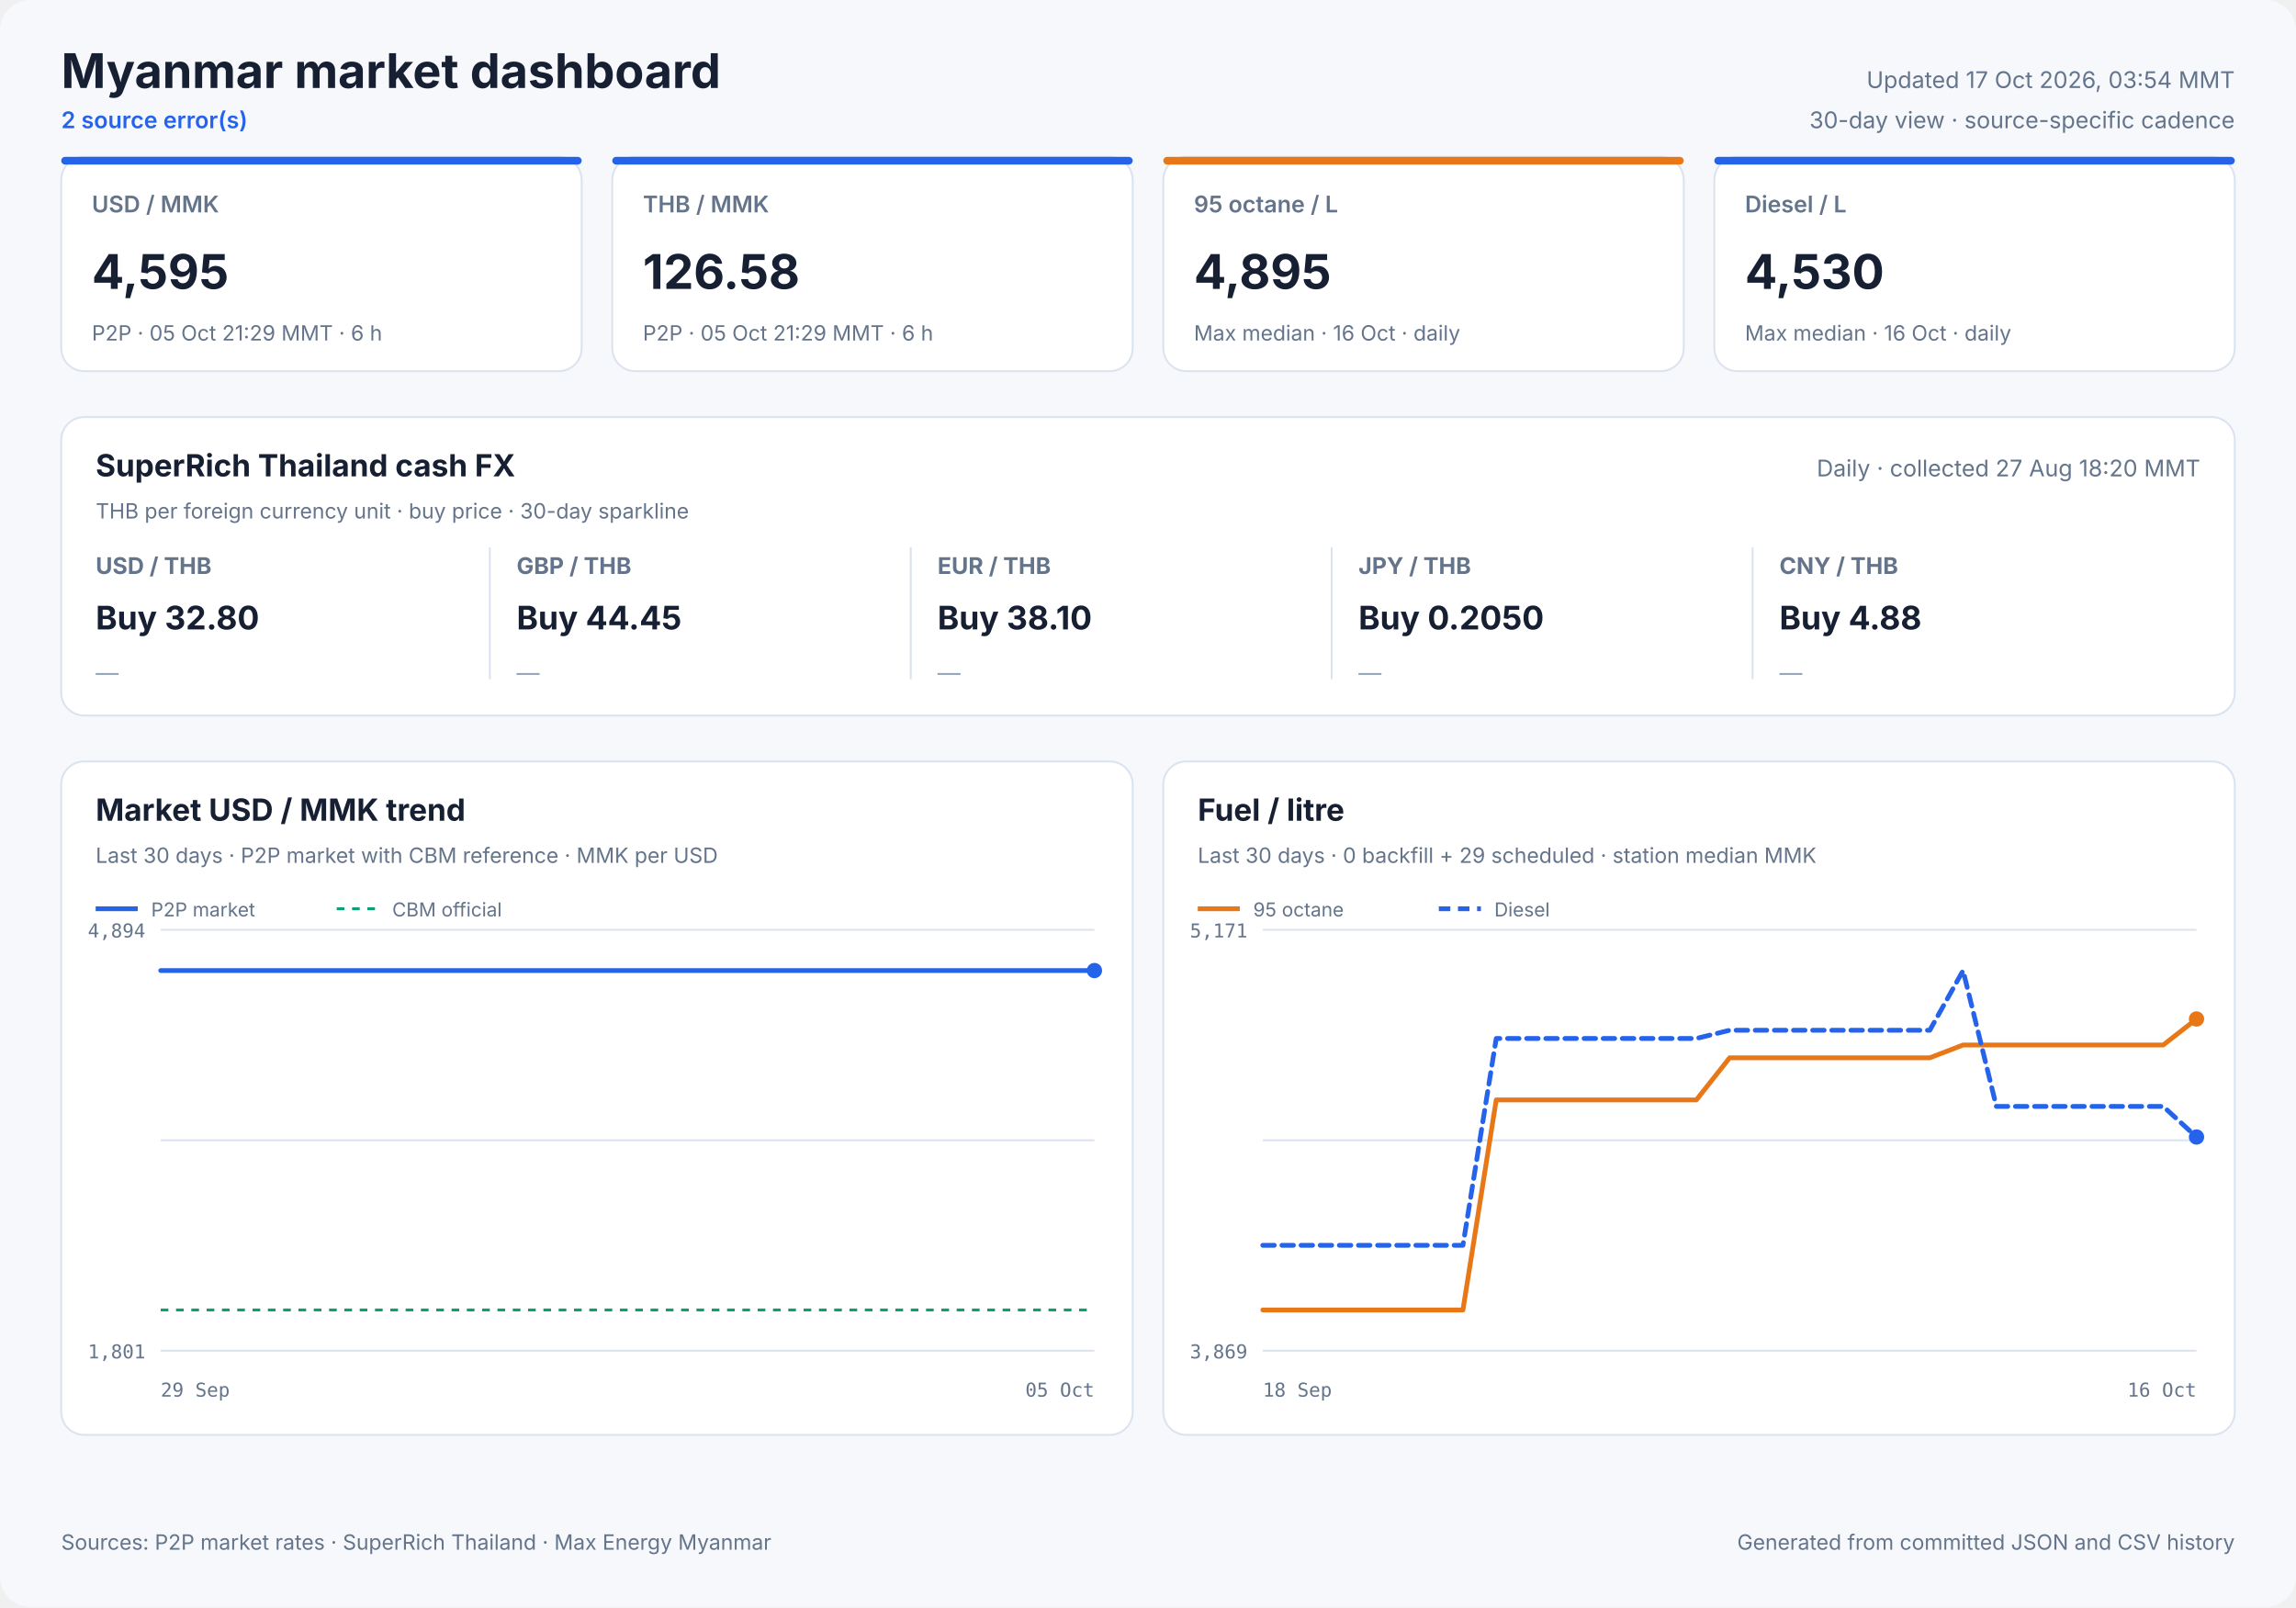
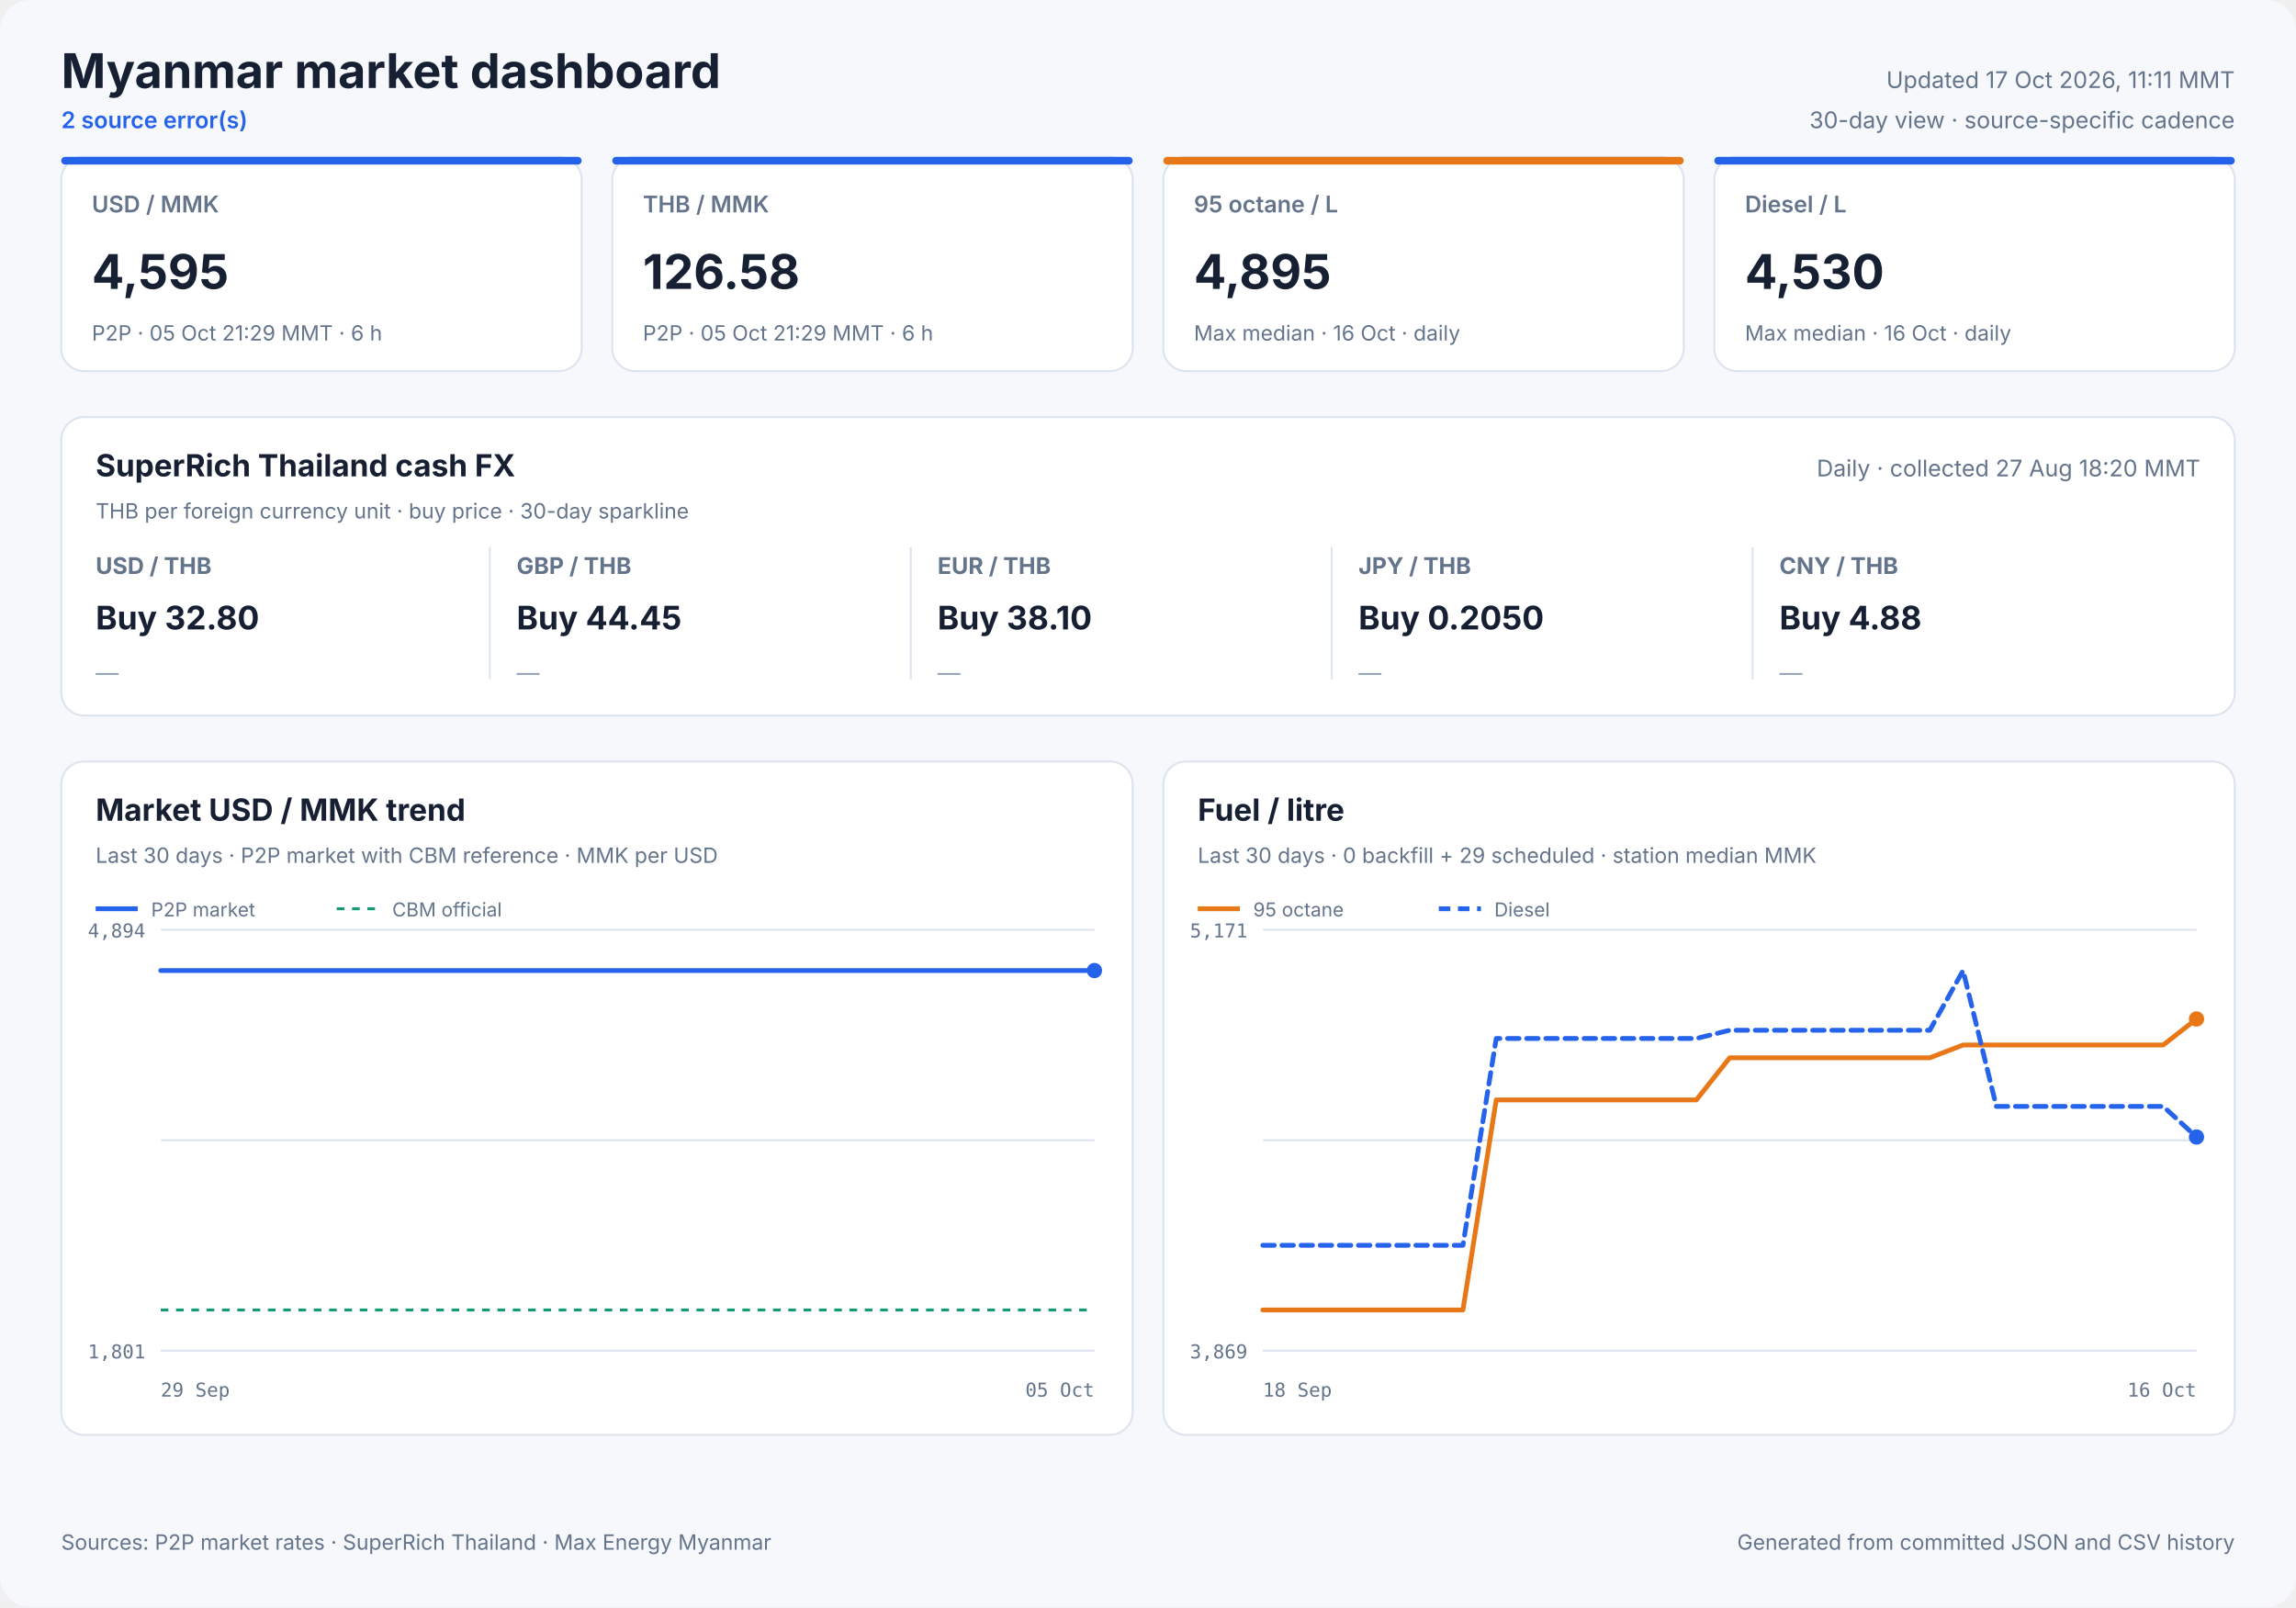
<svg xmlns="http://www.w3.org/2000/svg" width="1200" height="840" viewBox="0 0 1200 840" role="img">
  <style>
            text { font-family: Inter, ui-sans-serif, system-ui, -apple-system, sans-serif; fill: #172033; }
            .panel { fill: #ffffff; stroke: #dbe3ef; stroke-width: 1; }
            .title { font-size: 25px; font-weight: 700; }
            .freshness { font-size: 12px; fill: #64748b; }
            .status { font-size: 12px; fill: #2563eb; font-weight: 600; }
            .card-label { font-size: 12px; fill: #64748b; font-weight: 600; }
            .card-value { font-size: 25px; font-weight: 700; }
            .card-note { font-size: 11px; fill: #64748b; }
            .cash-pair { font-size: 12px; fill: #64748b; font-weight: 650; }
            .cash-value { font-size: 17px; font-weight: 700; }
            .cash-note { font-size: 11px; fill: #64748b; }
            .sparkline { stroke: #2563eb; stroke-width: 1.7; stroke-linecap: round; stroke-linejoin: round; }
            .sparkline-dot { fill: #2563eb; }
            .sparkline-baseline { stroke: #dbe3ef; stroke-width: 1; }
            .cash-sparkline-empty { font-size: 12px; fill: #94a3b8; }
            .panel-title { font-size: 16px; font-weight: 700; }
            .panel-subtitle { font-size: 11px; fill: #64748b; }
            .empty-title { font-size: 16px; font-weight: 650; fill: #64748b; }
            .empty-note { font-size: 12px; fill: #94a3b8; }
            .axis { font-size: 10px; fill: #64748b; font-family: ui-monospace, SFMono-Regular, monospace; }
            .legend { font-size: 10px; fill: #64748b; }
            .grid { stroke: #dbe3ef; stroke-width: 1; }
            .footer { font-size: 11px; fill: #64748b; }
        </style>
  <rect width="1200" height="840" rx="16" fill="#f6f8fc" />
  <text x="32" y="46" class="title" text-anchor="start">Myanmar market dashboard</text>
  <text x="32" y="67" class="status" text-anchor="start">2 source error(s)</text>
-   <text x="1168" y="46" class="freshness" text-anchor="end">Updated 17 Oct 2026, 03:54 MMT</text>
+   <text x="1168" y="46" class="freshness" text-anchor="end">Updated 17 Oct 2026, 11:11 MMT</text>
  <text x="1168" y="67" class="freshness" text-anchor="end">30-day view · source-specific cadence</text>
  <rect x="32" y="82" width="272" height="112" rx="12" class="panel" />
  <rect x="32" y="82" width="272" height="4" rx="2" fill="#2563eb" />
  <text x="48" y="111" class="card-label" text-anchor="start">USD / MMK</text>
  <text x="48" y="151" class="card-value" text-anchor="start">4,595</text>
  <text x="48" y="178" class="card-note" text-anchor="start">P2P · 05 Oct 21:29 MMT · 6 h</text>
  <rect x="320" y="82" width="272" height="112" rx="12" class="panel" />
  <rect x="320" y="82" width="272" height="4" rx="2" fill="#2563eb" />
  <text x="336" y="111" class="card-label" text-anchor="start">THB / MMK</text>
  <text x="336" y="151" class="card-value" text-anchor="start">126.58</text>
  <text x="336" y="178" class="card-note" text-anchor="start">P2P · 05 Oct 21:29 MMT · 6 h</text>
  <rect x="608" y="82" width="272" height="112" rx="12" class="panel" />
  <rect x="608" y="82" width="272" height="4" rx="2" fill="#e87817" />
  <text x="624" y="111" class="card-label" text-anchor="start">95 octane / L</text>
  <text x="624" y="151" class="card-value" text-anchor="start">4,895</text>
  <text x="624" y="178" class="card-note" text-anchor="start">Max median · 16 Oct · daily</text>
  <rect x="896" y="82" width="272" height="112" rx="12" class="panel" />
  <rect x="896" y="82" width="272" height="4" rx="2" fill="#2563eb" />
  <text x="912" y="111" class="card-label" text-anchor="start">Diesel / L</text>
  <text x="912" y="151" class="card-value" text-anchor="start">4,530</text>
  <text x="912" y="178" class="card-note" text-anchor="start">Max median · 16 Oct · daily</text>
  <rect x="32" y="218" width="1136" height="156" rx="12" class="panel" />
  <text x="50" y="249" class="panel-title" text-anchor="start">SuperRich Thailand cash FX</text>
  <text x="50" y="271" class="panel-subtitle" text-anchor="start">THB per foreign currency unit · buy price · 30-day sparkline</text>
  <text x="1150" y="249" class="freshness" text-anchor="end">Daily · collected 27 Aug 18:20 MMT</text>
  <text x="50" y="300" class="cash-pair" text-anchor="start">USD / THB</text>
  <text x="50" y="329" class="cash-value" text-anchor="start">Buy 32.80</text>
  <text x="50" y="356.0" class="cash-sparkline-empty" text-anchor="start">—</text>
  <line x1="256" y1="286" x2="256" y2="355" class="grid" />
  <text x="270" y="300" class="cash-pair" text-anchor="start">GBP / THB</text>
  <text x="270" y="329" class="cash-value" text-anchor="start">Buy 44.45</text>
  <text x="270" y="356.0" class="cash-sparkline-empty" text-anchor="start">—</text>
  <line x1="476" y1="286" x2="476" y2="355" class="grid" />
  <text x="490" y="300" class="cash-pair" text-anchor="start">EUR / THB</text>
  <text x="490" y="329" class="cash-value" text-anchor="start">Buy 38.10</text>
  <text x="490" y="356.0" class="cash-sparkline-empty" text-anchor="start">—</text>
  <line x1="696" y1="286" x2="696" y2="355" class="grid" />
  <text x="710" y="300" class="cash-pair" text-anchor="start">JPY / THB</text>
  <text x="710" y="329" class="cash-value" text-anchor="start">Buy 0.2050</text>
  <text x="710" y="356.0" class="cash-sparkline-empty" text-anchor="start">—</text>
  <line x1="916" y1="286" x2="916" y2="355" class="grid" />
  <text x="930" y="300" class="cash-pair" text-anchor="start">CNY / THB</text>
  <text x="930" y="329" class="cash-value" text-anchor="start">Buy 4.88</text>
  <text x="930" y="356.0" class="cash-sparkline-empty" text-anchor="start">—</text>
  <rect x="32" y="398" width="560" height="352" rx="12" class="panel" />
  <text x="50" y="429" class="panel-title" text-anchor="start">Market USD / MMK trend</text>
  <text x="50" y="451" class="panel-subtitle" text-anchor="start">Last 30 days · P2P market with CBM reference · MMK per USD</text>
  <line x1="84" y1="486.0" x2="572" y2="486.0" class="grid" />
  <line x1="84" y1="596.0" x2="572" y2="596.0" class="grid" />
  <line x1="84" y1="706.0" x2="572" y2="706.0" class="grid" />
  <text x="76" y="490" class="axis" text-anchor="end">4,894</text>
  <text x="76" y="710" class="axis" text-anchor="end">1,801</text>
  <text x="84" y="730" class="axis" text-anchor="start">29 Sep</text>
  <text x="572" y="730" class="axis" text-anchor="end">05 Oct</text>
  <line x1="84" y1="684.7" x2="572" y2="684.7" stroke="#0f9d75" stroke-width="1.5" stroke-dasharray="4 4" />
  <polyline points="84.0,507.3 107.1,507.3 136.7,507.3 160.0,507.3 182.5,507.3 213.1,507.3 237.9,507.3 261.4,507.3 290.9,507.3 313.5,507.3 335.7,507.3 366.0,507.3 388.7,507.3 408.9,507.3 423.9,507.3 439.7,507.3 467.0,507.3 487.8,507.3 516.8,507.3 543.1,507.3 572.0,507.3" fill="none" stroke="#2563eb" stroke-width="2.5" stroke-linecap="round" stroke-linejoin="round" />
  <circle cx="572.0" cy="507.3" r="4" fill="#2563eb" />
  <line x1="50" y1="475" x2="72" y2="475" stroke="#2563eb" stroke-width="2.5" />
  <text x="79" y="479" class="legend" text-anchor="start">P2P market</text>
  <line x1="176" y1="475" x2="198" y2="475" stroke="#0f9d75" stroke-width="1.5" stroke-dasharray="4 4" />
  <text x="205" y="479" class="legend" text-anchor="start">CBM official</text>
  <rect x="608" y="398" width="560" height="352" rx="12" class="panel" />
  <text x="626" y="429" class="panel-title" text-anchor="start">Fuel / litre</text>
  <text x="626" y="451" class="panel-subtitle" text-anchor="start">Last 30 days · 0 backfill + 29 scheduled · station median MMK</text>
  <line x1="660" y1="486.0" x2="1148" y2="486.0" class="grid" />
  <line x1="660" y1="596.0" x2="1148" y2="596.0" class="grid" />
  <line x1="660" y1="706.0" x2="1148" y2="706.0" class="grid" />
  <text x="652" y="490" class="axis" text-anchor="end">5,171</text>
  <text x="652" y="710" class="axis" text-anchor="end">3,869</text>
  <text x="660" y="730" class="axis" text-anchor="start">18 Sep</text>
  <text x="1148" y="730" class="axis" text-anchor="end">16 Oct</text>
  <polyline points="660.0,684.7 677.4,684.7 694.9,684.7 712.3,684.7 729.7,684.7 747.1,684.7 764.6,684.7 782.0,574.9 799.4,574.9 816.9,574.9 834.3,574.9 851.7,574.9 869.1,574.9 886.6,574.9 904.0,552.9 921.4,552.9 938.9,552.9 956.3,552.9 973.7,552.9 991.1,552.9 1008.6,552.9 1026.0,546.2 1043.4,546.2 1060.9,546.2 1078.3,546.2 1095.7,546.2 1113.1,546.2 1130.6,546.2 1148.0,532.6" fill="none" stroke="#e87817" stroke-width="2.5" stroke-linecap="round" stroke-linejoin="round" />
  <circle cx="1148.0" cy="532.6" r="4" fill="#e87817" />
  <line x1="626" y1="475" x2="648" y2="475" stroke="#e87817" stroke-width="2.5" />
  <text x="655" y="479" class="legend" text-anchor="start">95 octane</text>
  <polyline points="660.0,650.9 677.4,650.9 694.9,650.9 712.3,650.9 729.7,650.9 747.1,650.9 764.6,650.9 782.0,542.8 799.4,542.8 816.9,542.8 834.3,542.8 851.7,542.8 869.1,542.8 886.6,542.8 904.0,538.5 921.4,538.5 938.9,538.5 956.3,538.5 973.7,538.5 991.1,538.5 1008.6,538.5 1026.0,507.3 1043.4,578.3 1060.9,578.3 1078.3,578.3 1095.7,578.3 1113.1,578.3 1130.6,578.3 1148.0,594.3" fill="none" stroke="#2563eb" stroke-width="2.5" stroke-linecap="round" stroke-linejoin="round" stroke-dasharray="6 4" />
  <circle cx="1148.0" cy="594.3" r="4" fill="#2563eb" />
  <line x1="752" y1="475" x2="774" y2="475" stroke="#2563eb" stroke-width="2.5" stroke-dasharray="6 4" />
  <text x="781" y="479" class="legend" text-anchor="start">Diesel</text>
  <text x="32" y="810" class="footer" text-anchor="start">Sources: P2P market rates · SuperRich Thailand · Max Energy Myanmar</text>
  <text x="1168" y="810" class="footer" text-anchor="end">Generated from committed JSON and CSV history</text>
</svg>
